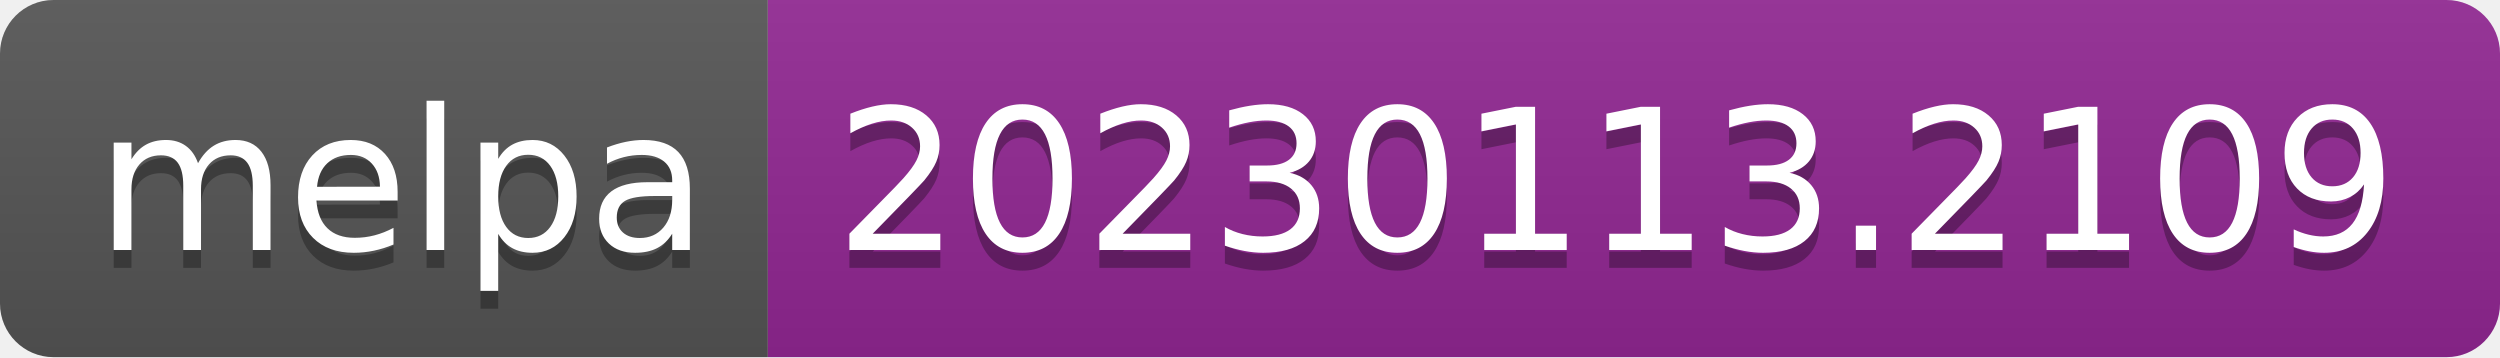
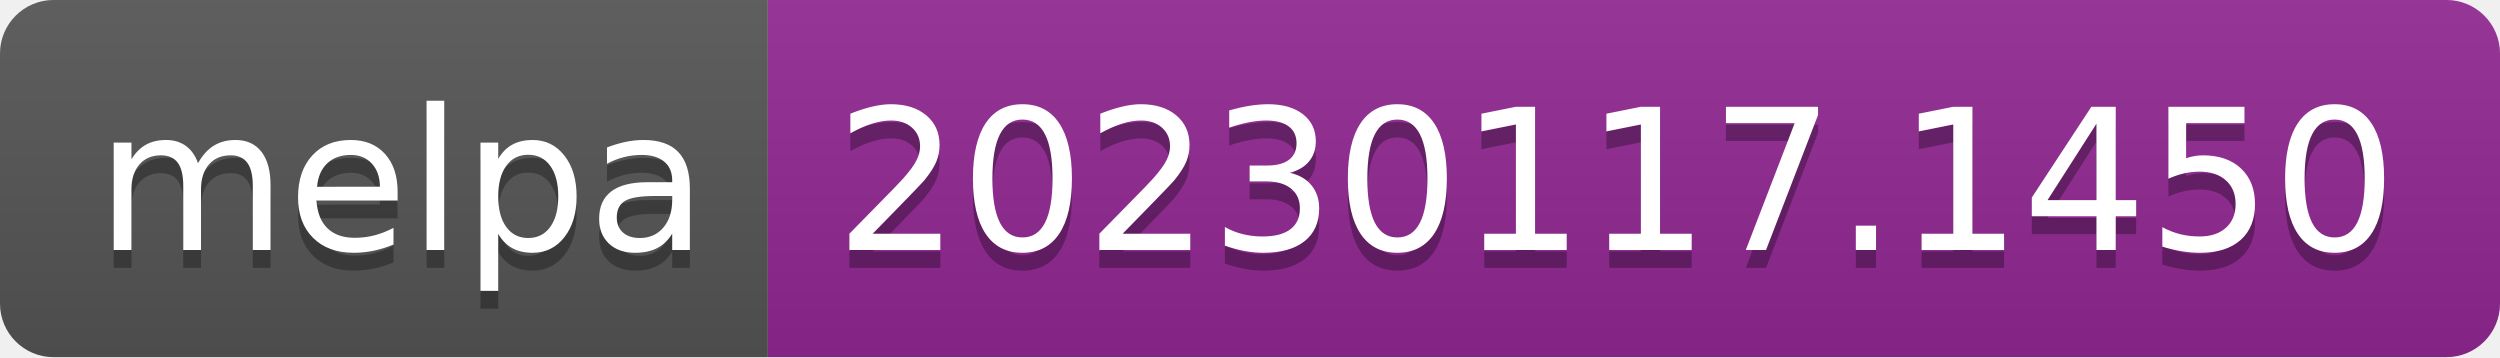
- <svg xmlns="http://www.w3.org/2000/svg" width="140" height="20" role="img" aria-label="melpa: 20230113.2109">
+ <svg xmlns="http://www.w3.org/2000/svg" width="140" height="20" role="img" aria-label="melpa: 20230117.1450">
  <linearGradient id="s" x2="0" y2="100%">
    <stop offset="0" stop-color="#bbb" stop-opacity=".1" />
    <stop offset="1" stop-opacity=".1" />
  </linearGradient>
  <clipPath id="r">
    <rect width="140" height="20" rx="3" fill="#fff" />
  </clipPath>
  <g clip-path="url(#r)">
    <rect width="43" height="20" fill="#555" />
    <rect x="43" width="97" height="20" fill="#922793" />
    <rect width="140" height="20" fill="url(#s)" />
  </g>
  <g fill="#fff" text-anchor="middle" font-family="Verdana,Geneva,DejaVu Sans,sans-serif" text-rendering="geometricPrecision" font-size="110">
    <text aria-hidden="true" x="225" y="150" fill="#010101" fill-opacity=".3" transform="scale(.1)" textLength="330">melpa</text>
    <text x="225" y="140" transform="scale(.1)" fill="#fff" textLength="330">melpa</text>
-     <text aria-hidden="true" x="905" y="150" fill="#010101" fill-opacity=".3" transform="scale(.1)" textLength="870">20230113.2109</text>
-     <text x="905" y="140" transform="scale(.1)" fill="#fff" textLength="870">20230113.2109</text>
+     <text aria-hidden="true" x="905" y="150" fill="#010101" fill-opacity=".3" transform="scale(.1)" textLength="870">20230117.1450</text>
+     <text x="905" y="140" transform="scale(.1)" fill="#fff" textLength="870">20230117.1450</text>
  </g>
</svg>
